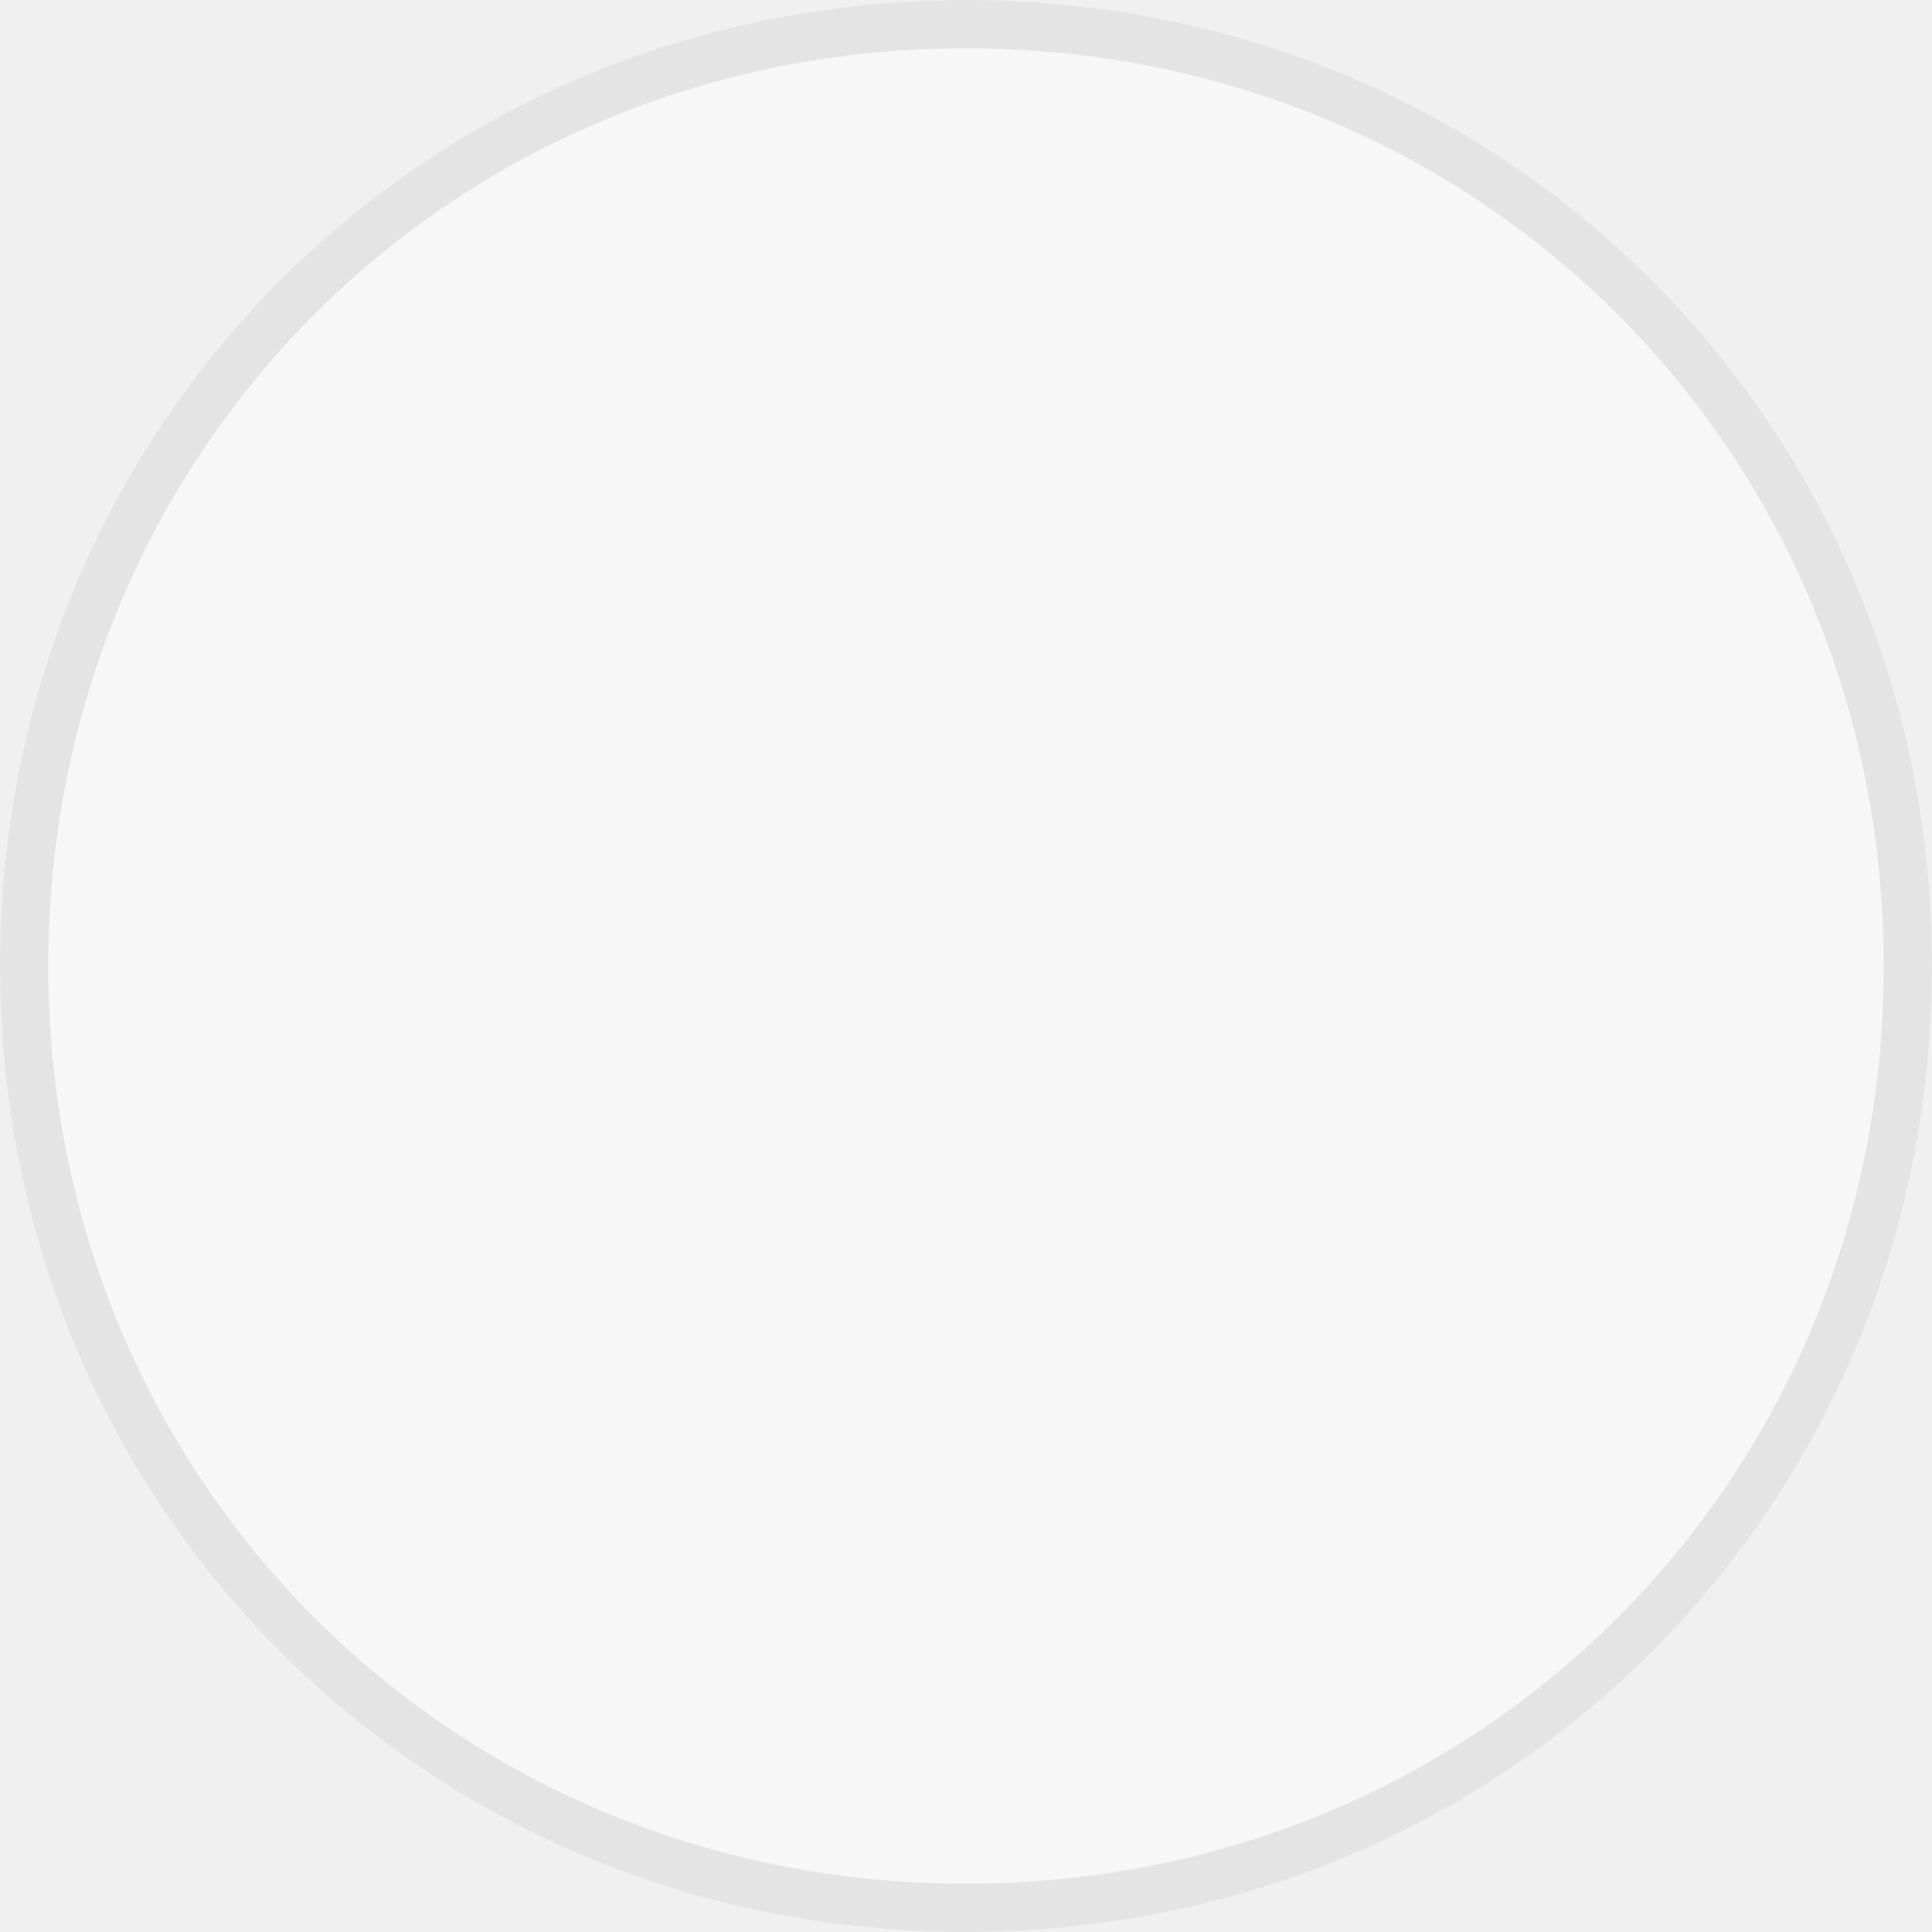
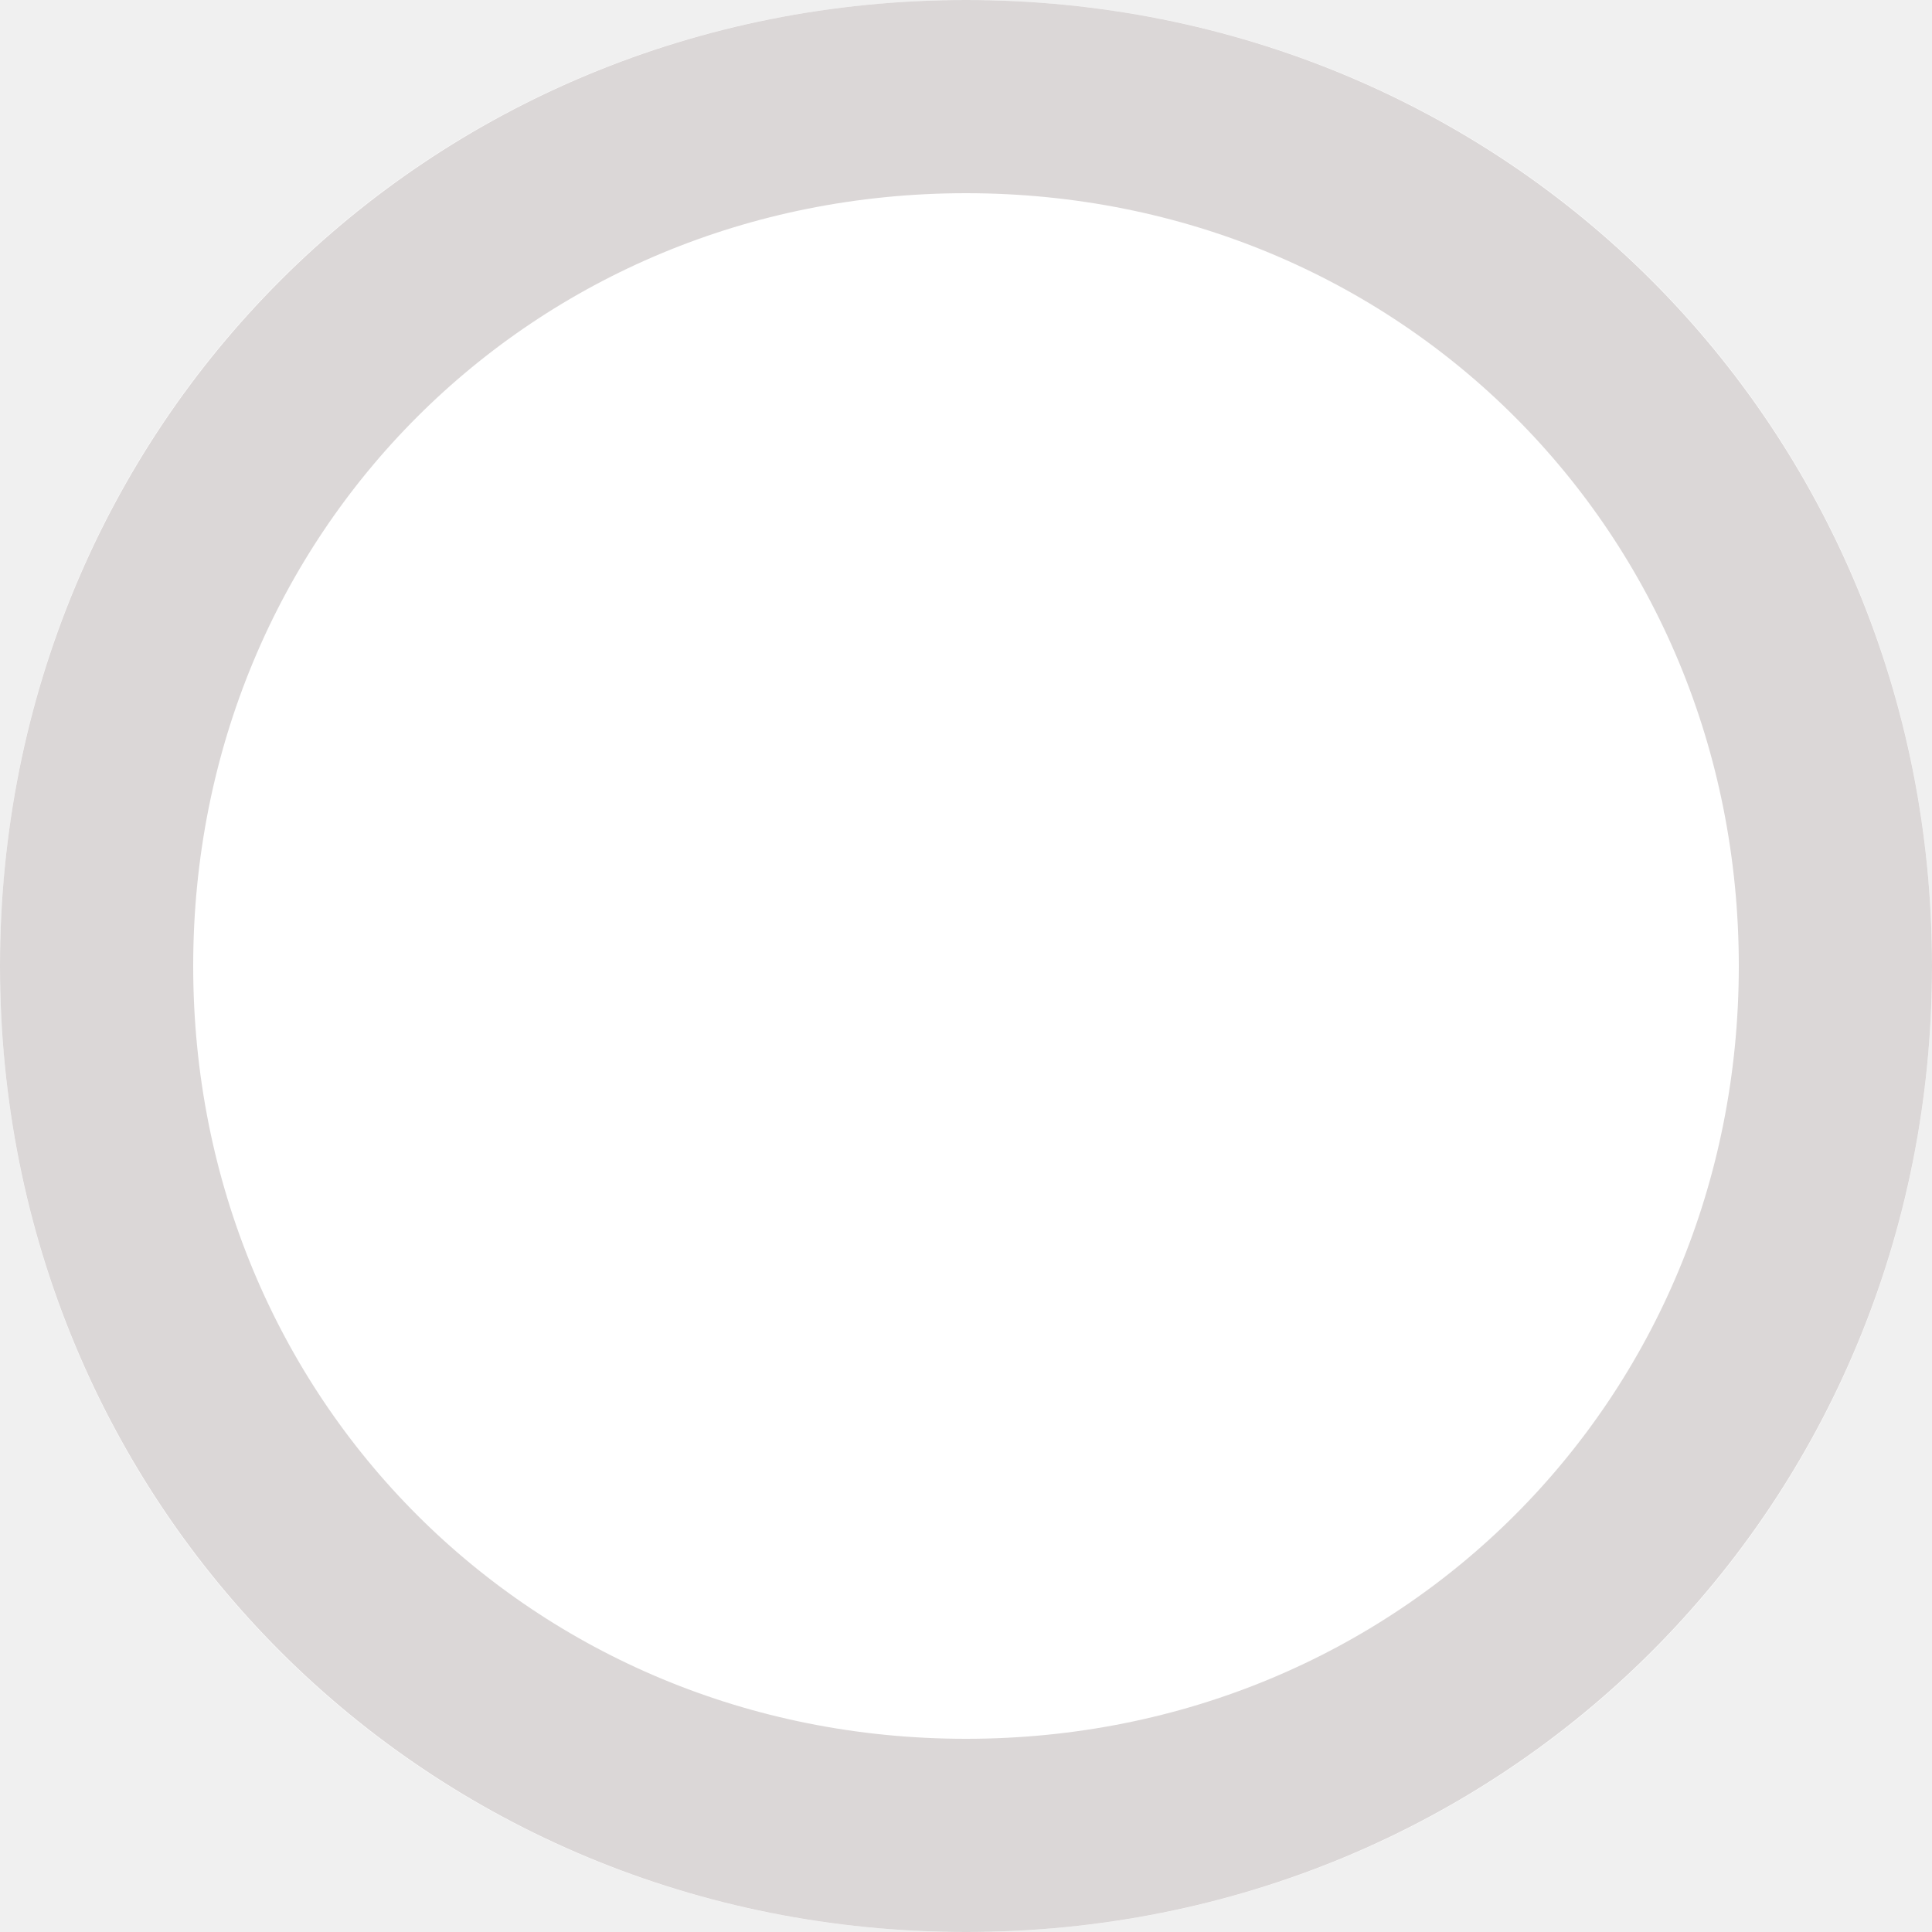
- <svg xmlns="http://www.w3.org/2000/svg" version="1.1" width="40px" height="40px">
-   <g transform="matrix(1 0 0 1 -25 -93 )">
-     <path d="M 45 93  C 56.2 93  65 101.8  65 113  C 65 124.2  56.2 133  45 133  C 33.8 133  25 124.2  25 113  C 25 101.8  33.8 93  45 93  Z " fill-rule="nonzero" fill="#f7f7f7" stroke="none" />
-     <path d="M 45 93.5  C 55.92 93.5  64.5 102.08  64.5 113  C 64.5 123.92  55.92 132.5  45 132.5  C 34.08 132.5  25.5 123.92  25.5 113  C 25.5 102.08  34.08 93.5  45 93.5  Z " stroke-width="1" stroke="#e4e4e4" fill="none" />
+ <svg xmlns="http://www.w3.org/2000/svg" version="1.1" width="10px" height="10px">
+   <g transform="matrix(1 0 0 1 4 -6 )">
+     <path d="M 1 6  C 3.8 6  6 8.2  6 11  C 6 13.8  3.8 16  1 16  C -1.8 16  -4 13.8  -4 11  C -4 8.2  -1.8 6  1 6  Z " fill-rule="nonzero" fill="#ffffff" stroke="none" />
+     <path d="M 1 6.5  C 3.52 6.5  5.5 8.48  5.5 11  C 5.5 13.52  3.52 15.5  1 15.5  C -1.52 15.5  -3.5 13.52  -3.5 11  C -3.5 8.48  -1.52 6.5  1 6.5  Z " stroke-width="1" stroke="#dbd7d7" fill="none" />
  </g>
</svg>
